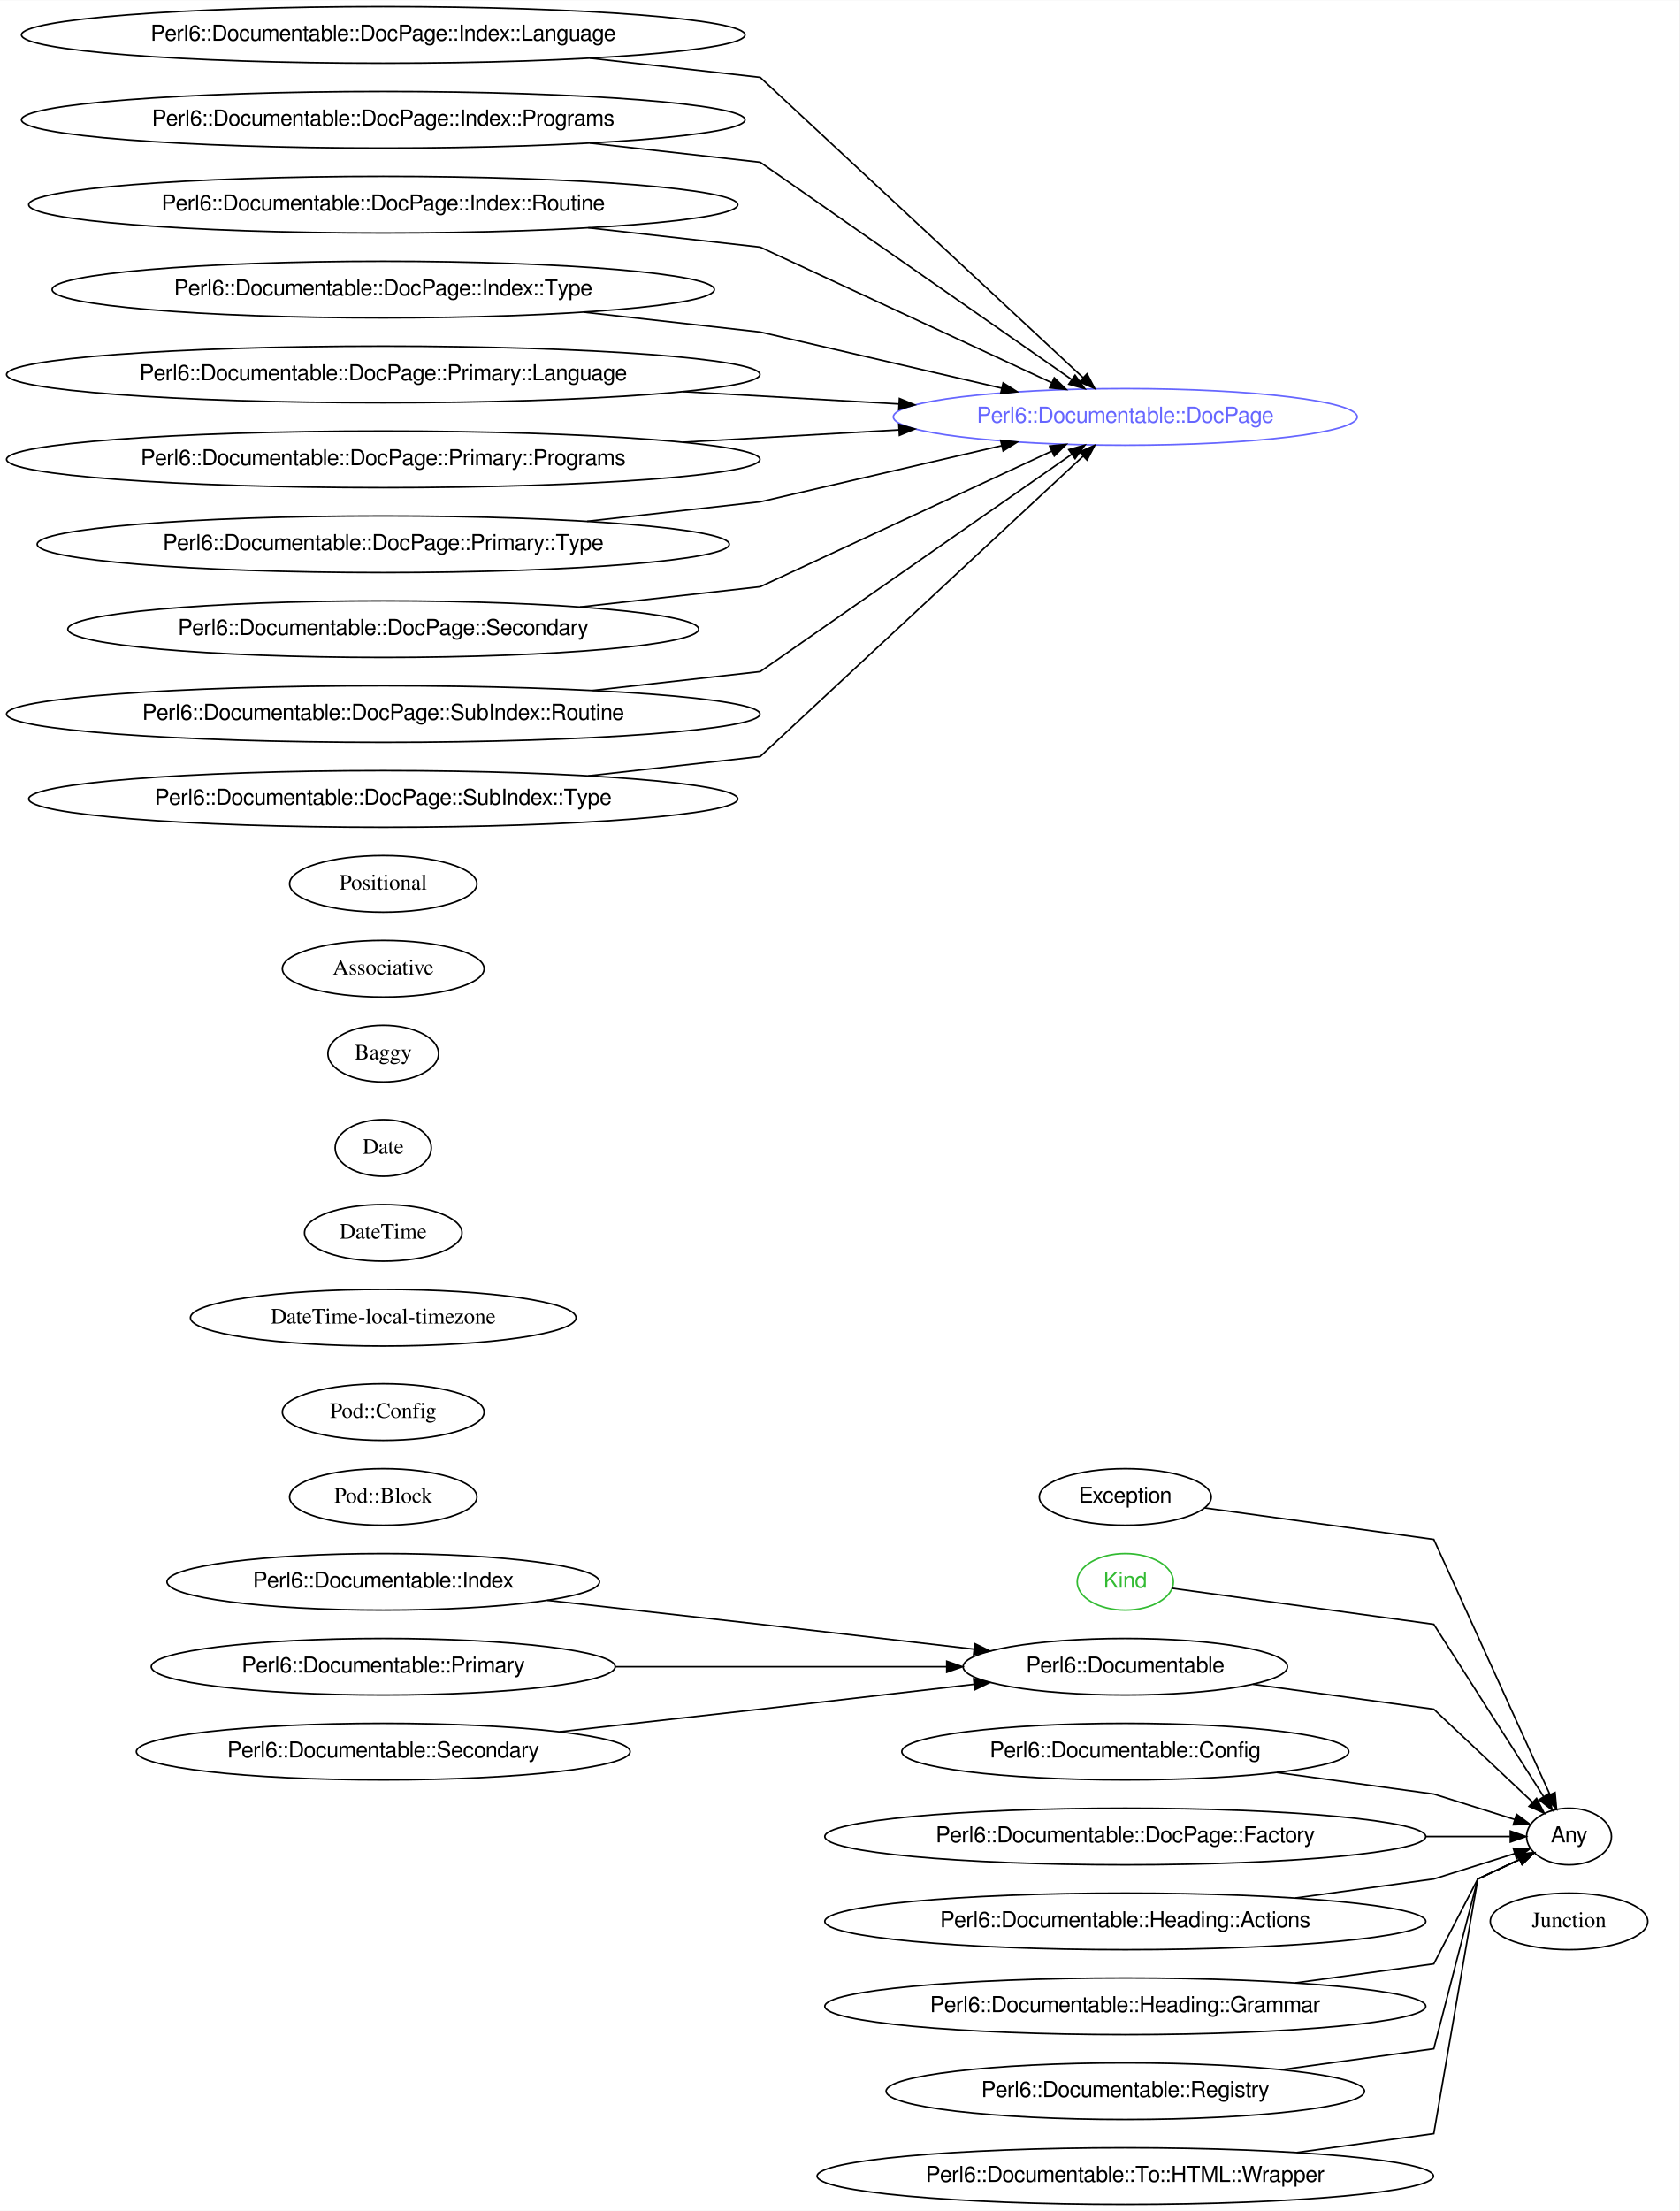
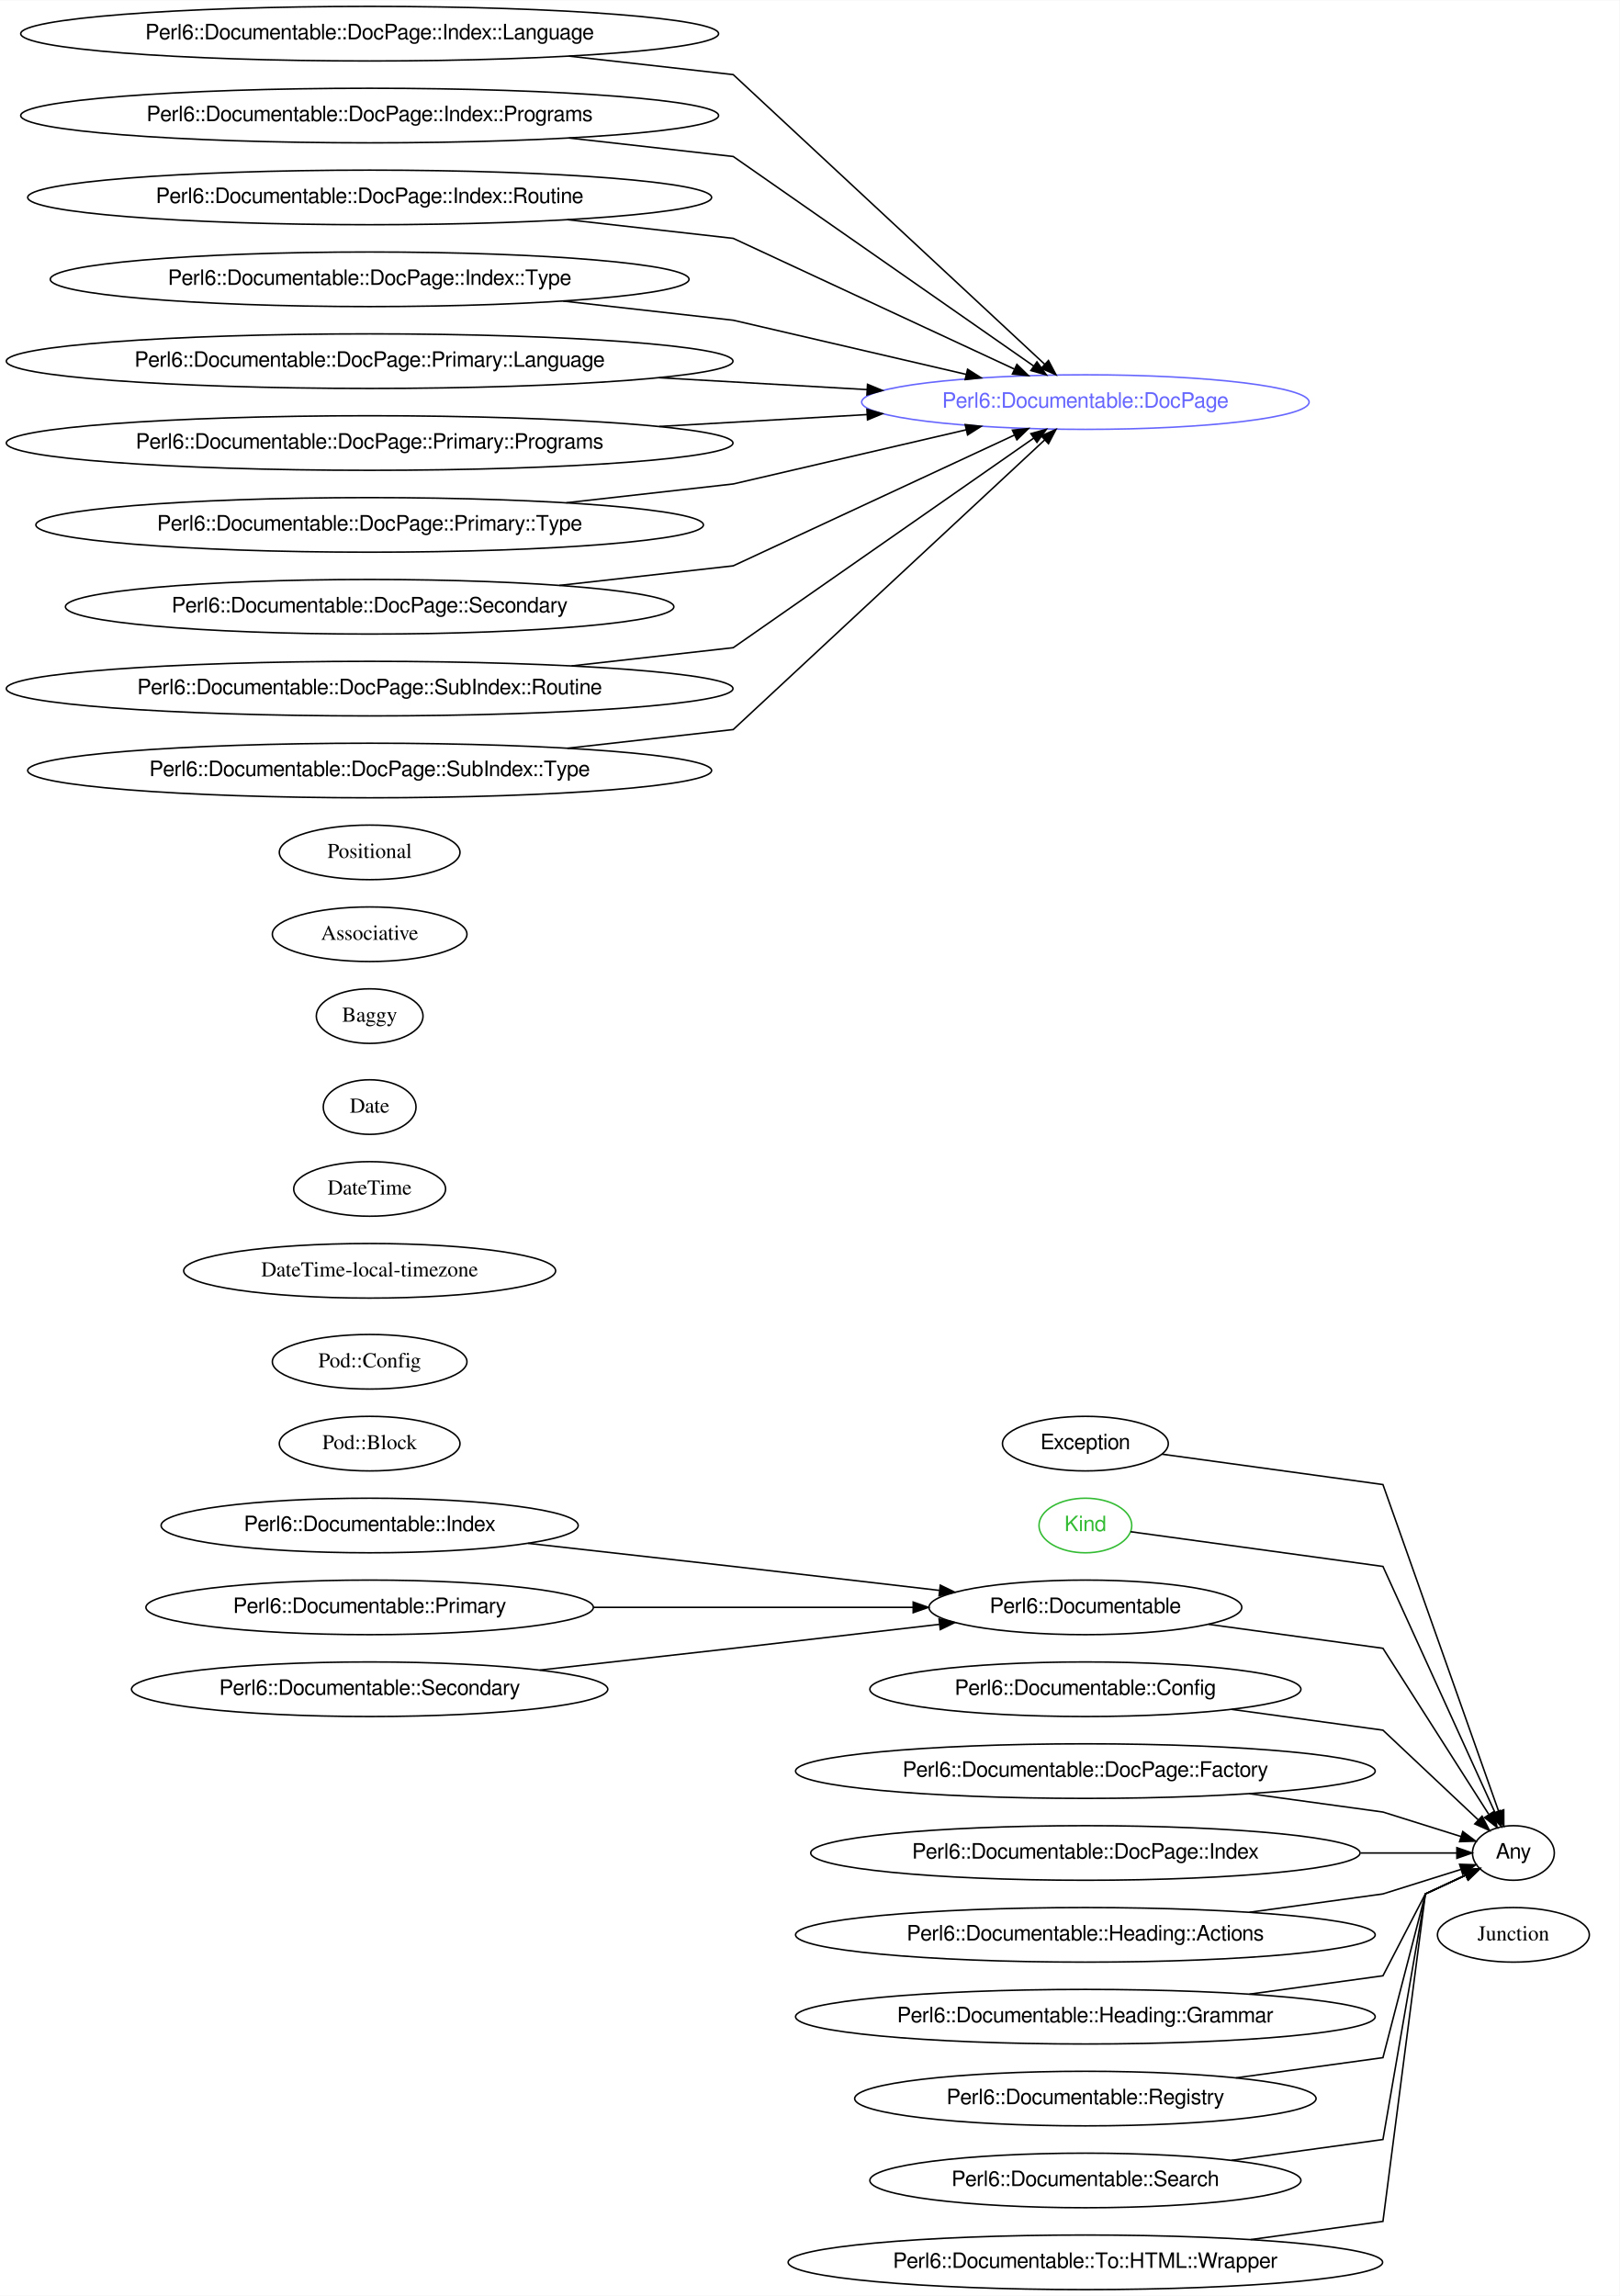
- <svg xmlns="http://www.w3.org/2000/svg" xmlns:xlink="http://www.w3.org/1999/xlink" width="1068pt" height="1406pt" viewBox="0.00 0.00 1068.31 1406.00">
-   <g id="graph0" class="graph" transform="scale(1 1) rotate(0) translate(4 1402)">
-     <polygon fill="#ffffff" stroke="transparent" points="-4,4 -4,-1402 1064.314,-1402 1064.314,4 -4,4" />
+ <svg xmlns="http://www.w3.org/2000/svg" xmlns:xlink="http://www.w3.org/1999/xlink" width="1068pt" height="1514pt" viewBox="0.00 0.00 1068.31 1514.00">
+   <g id="graph0" class="graph" transform="scale(1 1) rotate(0) translate(4 1510)">
+     <polygon fill="#ffffff" stroke="transparent" points="-4,4 -4,-1510 1064.314,-1510 1064.314,4 -4,4" />
    <g id="clust1" class="cluster">
</g>
    <g id="clust2" class="cluster">
</g>
    <g id="clust3" class="cluster">
</g>
    <g id="clust4" class="cluster">
</g>
    <g id="node1" class="node">
      <g id="a_node1">
        <a xlink:href="/type/Any" xlink:title="Any">
-           <ellipse fill="none" stroke="#000000" cx="994.268" cy="-234" rx="27" ry="18" />
-           <text text-anchor="middle" x="994.268" y="-230.3" font-family="FreeSans" font-size="14.00" fill="#000000">Any</text>
+           <ellipse fill="none" stroke="#000000" cx="994.268" cy="-288" rx="27" ry="18" />
+           <text text-anchor="middle" x="994.268" y="-284.3" font-family="FreeSans" font-size="14.00" fill="#000000">Any</text>
        </a>
      </g>
    </g>
    <g id="node2" class="node">
-       <ellipse fill="none" stroke="#000000" cx="994.268" cy="-180" rx="50.091" ry="18" />
-       <text text-anchor="middle" x="994.268" y="-176.3" font-family="Times,serif" font-size="14.00" fill="#000000">Junction</text>
+       <ellipse fill="none" stroke="#000000" cx="994.268" cy="-234" rx="50.091" ry="18" />
+       <text text-anchor="middle" x="994.268" y="-230.3" font-family="Times,serif" font-size="14.00" fill="#000000">Junction</text>
    </g>
    <g id="node3" class="node">
-       <ellipse fill="none" stroke="#000000" cx="239.829" cy="-504" rx="64.189" ry="18" />
-       <text text-anchor="middle" x="239.829" y="-500.3" font-family="Times,serif" font-size="14.00" fill="#000000">Pod::Config</text>
+       <ellipse fill="none" stroke="#000000" cx="239.829" cy="-612" rx="64.189" ry="18" />
+       <text text-anchor="middle" x="239.829" y="-608.3" font-family="Times,serif" font-size="14.00" fill="#000000">Pod::Config</text>
    </g>
    <g id="node4" class="node">
-       <ellipse fill="none" stroke="#000000" cx="239.829" cy="-450" rx="59.59" ry="18" />
-       <text text-anchor="middle" x="239.829" y="-446.3" font-family="Times,serif" font-size="14.00" fill="#000000">Pod::Block</text>
+       <ellipse fill="none" stroke="#000000" cx="239.829" cy="-558" rx="59.59" ry="18" />
+       <text text-anchor="middle" x="239.829" y="-554.3" font-family="Times,serif" font-size="14.00" fill="#000000">Pod::Block</text>
    </g>
    <g id="node5" class="node">
-       <ellipse fill="none" stroke="#000000" cx="239.829" cy="-672" rx="30.595" ry="18" />
-       <text text-anchor="middle" x="239.829" y="-668.3" font-family="Times,serif" font-size="14.00" fill="#000000">Date</text>
+       <ellipse fill="none" stroke="#000000" cx="239.829" cy="-780" rx="30.595" ry="18" />
+       <text text-anchor="middle" x="239.829" y="-776.3" font-family="Times,serif" font-size="14.00" fill="#000000">Date</text>
    </g>
    <g id="node6" class="node">
-       <ellipse fill="none" stroke="#000000" cx="239.829" cy="-618" rx="50.091" ry="18" />
-       <text text-anchor="middle" x="239.829" y="-614.3" font-family="Times,serif" font-size="14.00" fill="#000000">DateTime</text>
+       <ellipse fill="none" stroke="#000000" cx="239.829" cy="-726" rx="50.091" ry="18" />
+       <text text-anchor="middle" x="239.829" y="-722.3" font-family="Times,serif" font-size="14.00" fill="#000000">DateTime</text>
    </g>
    <g id="node7" class="node">
-       <ellipse fill="none" stroke="#000000" cx="239.829" cy="-564" rx="122.678" ry="18" />
-       <text text-anchor="middle" x="239.829" y="-560.3" font-family="Times,serif" font-size="14.00" fill="#000000">DateTime-local-timezone</text>
+       <ellipse fill="none" stroke="#000000" cx="239.829" cy="-672" rx="122.678" ry="18" />
+       <text text-anchor="middle" x="239.829" y="-668.3" font-family="Times,serif" font-size="14.00" fill="#000000">DateTime-local-timezone</text>
    </g>
    <g id="node8" class="node">
-       <ellipse fill="none" stroke="#000000" cx="239.829" cy="-840" rx="59.59" ry="18" />
-       <text text-anchor="middle" x="239.829" y="-836.3" font-family="Times,serif" font-size="14.00" fill="#000000">Positional</text>
+       <ellipse fill="none" stroke="#000000" cx="239.829" cy="-948" rx="59.59" ry="18" />
+       <text text-anchor="middle" x="239.829" y="-944.3" font-family="Times,serif" font-size="14.00" fill="#000000">Positional</text>
    </g>
    <g id="node9" class="node">
-       <ellipse fill="none" stroke="#000000" cx="239.829" cy="-786" rx="64.189" ry="18" />
-       <text text-anchor="middle" x="239.829" y="-782.3" font-family="Times,serif" font-size="14.00" fill="#000000">Associative</text>
+       <ellipse fill="none" stroke="#000000" cx="239.829" cy="-894" rx="64.189" ry="18" />
+       <text text-anchor="middle" x="239.829" y="-890.3" font-family="Times,serif" font-size="14.00" fill="#000000">Associative</text>
    </g>
    <g id="node10" class="node">
-       <ellipse fill="none" stroke="#000000" cx="239.829" cy="-732" rx="35.194" ry="18" />
-       <text text-anchor="middle" x="239.829" y="-728.3" font-family="Times,serif" font-size="14.00" fill="#000000">Baggy</text>
+       <ellipse fill="none" stroke="#000000" cx="239.829" cy="-840" rx="35.194" ry="18" />
+       <text text-anchor="middle" x="239.829" y="-836.3" font-family="Times,serif" font-size="14.00" fill="#000000">Baggy</text>
    </g>
    <g id="node11" class="node">
      <g id="a_node11">
        <a xlink:href="/type/Exception" xlink:title="Exception">
-           <ellipse fill="none" stroke="#000000" cx="711.94" cy="-450" rx="54.691" ry="18" />
-           <text text-anchor="middle" x="711.94" y="-446.3" font-family="FreeSans" font-size="14.00" fill="#000000">Exception</text>
+           <ellipse fill="none" stroke="#000000" cx="711.94" cy="-558" rx="54.691" ry="18" />
+           <text text-anchor="middle" x="711.94" y="-554.3" font-family="FreeSans" font-size="14.00" fill="#000000">Exception</text>
        </a>
      </g>
    </g>
    <g id="edge1" class="edge">
-       <path fill="none" stroke="#000000" d="M762.488,-443.047C820.645,-435.047 908.223,-423 908.223,-423 908.223,-423 958.356,-312.882 982.088,-260.753" />
-       <polygon fill="#000000" stroke="#000000" points="985.369,-261.993 986.327,-251.442 978.999,-259.093 985.369,-261.993" />
+       <path fill="none" stroke="#000000" d="M762.488,-551.047C820.645,-543.047 908.223,-531 908.223,-531 908.223,-531 961.924,-379.342 984.479,-315.647" />
+       <polygon fill="#000000" stroke="#000000" points="987.902,-316.463 987.941,-305.868 981.304,-314.127 987.902,-316.463" />
    </g>
    <g id="node12" class="node">
      <g id="a_node12">
        <a xlink:href="/type/Kind" xlink:title="Kind">
-           <ellipse fill="none" stroke="#33bb33" cx="711.94" cy="-396" rx="30.595" ry="18" />
-           <text text-anchor="middle" x="711.94" y="-392.3" font-family="FreeSans" font-size="14.00" fill="#33bb33">Kind</text>
+           <ellipse fill="none" stroke="#33bb33" cx="711.94" cy="-504" rx="30.595" ry="18" />
+           <text text-anchor="middle" x="711.94" y="-500.3" font-family="FreeSans" font-size="14.00" fill="#33bb33">Kind</text>
        </a>
      </g>
    </g>
    <g id="edge2" class="edge">
-       <path fill="none" stroke="#000000" d="M741.751,-391.899C796.661,-384.346 908.223,-369 908.223,-369 908.223,-369 953.01,-298.732 977.96,-259.587" />
-       <polygon fill="#000000" stroke="#000000" points="981.121,-261.139 983.544,-250.825 975.218,-257.376 981.121,-261.139" />
+       <path fill="none" stroke="#000000" d="M741.751,-499.899C796.661,-492.346 908.223,-477 908.223,-477 908.223,-477 958.356,-366.882 982.088,-314.753" />
+       <polygon fill="#000000" stroke="#000000" points="985.369,-315.993 986.327,-305.442 978.999,-313.093 985.369,-315.993" />
    </g>
    <g id="node13" class="node">
      <g id="a_node13">
        <a xlink:href="/type/Perl6::Documentable" xlink:title="Perl6::Documentable">
-           <ellipse fill="none" stroke="#000000" cx="711.94" cy="-342" rx="103.182" ry="18" />
-           <text text-anchor="middle" x="711.94" y="-338.3" font-family="FreeSans" font-size="14.00" fill="#000000">Perl6::Documentable</text>
+           <ellipse fill="none" stroke="#000000" cx="711.94" cy="-450" rx="103.182" ry="18" />
+           <text text-anchor="middle" x="711.94" y="-446.3" font-family="FreeSans" font-size="14.00" fill="#000000">Perl6::Documentable</text>
        </a>
      </g>
    </g>
    <g id="edge3" class="edge">
-       <path fill="none" stroke="#000000" d="M793.192,-330.823C847.191,-323.395 908.223,-315 908.223,-315 908.223,-315 945.528,-279.882 971.011,-255.893" />
-       <polygon fill="#000000" stroke="#000000" points="973.604,-258.26 978.486,-248.857 968.806,-253.163 973.604,-258.26" />
+       <path fill="none" stroke="#000000" d="M793.192,-438.823C847.191,-431.395 908.223,-423 908.223,-423 908.223,-423 953.01,-352.732 977.96,-313.587" />
+       <polygon fill="#000000" stroke="#000000" points="981.121,-315.139 983.544,-304.825 975.218,-311.376 981.121,-315.139" />
    </g>
    <g id="node14" class="node">
      <g id="a_node14">
        <a xlink:href="/type/Perl6::Documentable::Config" xlink:title="Perl6::Documentable::Config">
-           <ellipse fill="none" stroke="#000000" cx="711.94" cy="-288" rx="142.175" ry="18" />
-           <text text-anchor="middle" x="711.94" y="-284.3" font-family="FreeSans" font-size="14.00" fill="#000000">Perl6::Documentable::Config</text>
+           <ellipse fill="none" stroke="#000000" cx="711.94" cy="-396" rx="142.175" ry="18" />
+           <text text-anchor="middle" x="711.94" y="-392.3" font-family="FreeSans" font-size="14.00" fill="#000000">Perl6::Documentable::Config</text>
        </a>
      </g>
    </g>
    <g id="edge4" class="edge">
-       <path fill="none" stroke="#000000" d="M808.356,-274.737C857.995,-267.909 908.223,-261 908.223,-261 908.223,-261 935.835,-252.336 959.776,-244.823" />
-       <polygon fill="#000000" stroke="#000000" points="960.887,-248.143 969.38,-241.81 958.791,-241.464 960.887,-248.143" />
+       <path fill="none" stroke="#000000" d="M808.356,-382.737C857.995,-375.909 908.223,-369 908.223,-369 908.223,-369 945.528,-333.882 971.011,-309.893" />
+       <polygon fill="#000000" stroke="#000000" points="973.604,-312.26 978.486,-302.857 968.806,-307.163 973.604,-312.26" />
    </g>
    <g id="node15" class="node">
      <g id="a_node15">
        <a xlink:href="/type/Perl6::Documentable::DocPage" xlink:title="Perl6::Documentable::DocPage">
-           <ellipse fill="none" stroke="#6666ff" cx="711.94" cy="-1137" rx="147.574" ry="18" />
-           <text text-anchor="middle" x="711.94" y="-1133.3" font-family="FreeSans" font-size="14.00" fill="#6666ff">Perl6::Documentable::DocPage</text>
+           <ellipse fill="none" stroke="#6666ff" cx="711.94" cy="-1245" rx="147.574" ry="18" />
+           <text text-anchor="middle" x="711.94" y="-1241.3" font-family="FreeSans" font-size="14.00" fill="#6666ff">Perl6::Documentable::DocPage</text>
        </a>
      </g>
    </g>
    <g id="node16" class="node">
      <g id="a_node16">
        <a xlink:href="/type/Perl6::Documentable::DocPage::Factory" xlink:title="Perl6::Documentable::DocPage::Factory">
-           <ellipse fill="none" stroke="#000000" cx="711.94" cy="-234" rx="191.166" ry="18" />
-           <text text-anchor="middle" x="711.94" y="-230.3" font-family="FreeSans" font-size="14.00" fill="#000000">Perl6::Documentable::DocPage::Factory</text>
+           <ellipse fill="none" stroke="#000000" cx="711.94" cy="-342" rx="191.166" ry="18" />
+           <text text-anchor="middle" x="711.94" y="-338.3" font-family="FreeSans" font-size="14.00" fill="#000000">Perl6::Documentable::DocPage::Factory</text>
        </a>
      </g>
    </g>
    <g id="edge5" class="edge">
-       <path fill="none" stroke="#000000" d="M903.384,-234C923.325,-234 941.727,-234 956.681,-234" />
-       <polygon fill="#000000" stroke="#000000" points="956.933,-237.5 966.933,-234 956.933,-230.5 956.933,-237.5" />
+       <path fill="none" stroke="#000000" d="M820.129,-327.118C865.631,-320.859 908.223,-315 908.223,-315 908.223,-315 935.835,-306.336 959.776,-298.823" />
+       <polygon fill="#000000" stroke="#000000" points="960.887,-302.143 969.38,-295.81 958.791,-295.464 960.887,-302.143" />
    </g>
    <g id="node17" class="node">
      <g id="a_node17">
-         <a xlink:href="/type/Perl6::Documentable::DocPage::Index::Language" xlink:title="Perl6::Documentable::DocPage::Index::Language">
-           <ellipse fill="none" stroke="#000000" cx="239.829" cy="-1380" rx="230.159" ry="18" />
-           <text text-anchor="middle" x="239.829" y="-1376.3" font-family="FreeSans" font-size="14.00" fill="#000000">Perl6::Documentable::DocPage::Index::Language</text>
+         <a xlink:href="/type/Perl6::Documentable::DocPage::Index" xlink:title="Perl6::Documentable::DocPage::Index">
+           <ellipse fill="none" stroke="#000000" cx="711.94" cy="-288" rx="181.168" ry="18" />
+           <text text-anchor="middle" x="711.94" y="-284.3" font-family="FreeSans" font-size="14.00" fill="#000000">Perl6::Documentable::DocPage::Index</text>
        </a>
      </g>
    </g>
    <g id="edge6" class="edge">
-       <path fill="none" stroke="#000000" d="M371.32,-1365.197C427.18,-1358.908 479.657,-1353 479.657,-1353 479.657,-1353 624.09,-1218.692 685.173,-1161.891" />
-       <polygon fill="#000000" stroke="#000000" points="687.596,-1164.417 692.535,-1155.044 682.829,-1159.291 687.596,-1164.417" />
+       <path fill="none" stroke="#000000" d="M893.537,-288C917.294,-288 939.382,-288 956.784,-288" />
+       <polygon fill="#000000" stroke="#000000" points="956.987,-291.5 966.987,-288 956.987,-284.5 956.987,-291.5" />
    </g>
    <g id="node18" class="node">
      <g id="a_node18">
-         <a xlink:href="/type/Perl6::Documentable::DocPage::Index::Programs" xlink:title="Perl6::Documentable::DocPage::Index::Programs">
-           <ellipse fill="none" stroke="#000000" cx="239.829" cy="-1326" rx="230.159" ry="18" />
-           <text text-anchor="middle" x="239.829" y="-1322.3" font-family="FreeSans" font-size="14.00" fill="#000000">Perl6::Documentable::DocPage::Index::Programs</text>
+         <a xlink:href="/type/Perl6::Documentable::DocPage::Index::Language" xlink:title="Perl6::Documentable::DocPage::Index::Language">
+           <ellipse fill="none" stroke="#000000" cx="239.829" cy="-1488" rx="230.159" ry="18" />
+           <text text-anchor="middle" x="239.829" y="-1484.3" font-family="FreeSans" font-size="14.00" fill="#000000">Perl6::Documentable::DocPage::Index::Language</text>
        </a>
      </g>
    </g>
    <g id="edge7" class="edge">
-       <path fill="none" stroke="#000000" d="M371.32,-1311.197C427.18,-1304.908 479.657,-1299 479.657,-1299 479.657,-1299 613.434,-1205.7 677.943,-1160.711" />
-       <polygon fill="#000000" stroke="#000000" points="679.994,-1163.547 686.194,-1154.956 675.99,-1157.805 679.994,-1163.547" />
+       <path fill="none" stroke="#000000" d="M371.32,-1473.197C427.18,-1466.908 479.657,-1461 479.657,-1461 479.657,-1461 624.09,-1326.692 685.173,-1269.891" />
+       <polygon fill="#000000" stroke="#000000" points="687.596,-1272.417 692.535,-1263.044 682.829,-1267.291 687.596,-1272.417" />
    </g>
    <g id="node19" class="node">
      <g id="a_node19">
-         <a xlink:href="/type/Perl6::Documentable::DocPage::Index::Routine" xlink:title="Perl6::Documentable::DocPage::Index::Routine">
-           <ellipse fill="none" stroke="#000000" cx="239.829" cy="-1272" rx="225.56" ry="18" />
-           <text text-anchor="middle" x="239.829" y="-1268.3" font-family="FreeSans" font-size="14.00" fill="#000000">Perl6::Documentable::DocPage::Index::Routine</text>
+         <a xlink:href="/type/Perl6::Documentable::DocPage::Index::Programs" xlink:title="Perl6::Documentable::DocPage::Index::Programs">
+           <ellipse fill="none" stroke="#000000" cx="239.829" cy="-1434" rx="230.159" ry="18" />
+           <text text-anchor="middle" x="239.829" y="-1430.3" font-family="FreeSans" font-size="14.00" fill="#000000">Perl6::Documentable::DocPage::Index::Programs</text>
        </a>
      </g>
    </g>
    <g id="edge8" class="edge">
-       <path fill="none" stroke="#000000" d="M370.27,-1257.315C426.521,-1250.982 479.657,-1245 479.657,-1245 479.657,-1245 597.294,-1190.305 665.137,-1158.761" />
-       <polygon fill="#000000" stroke="#000000" points="666.769,-1161.862 674.362,-1154.472 663.818,-1155.514 666.769,-1161.862" />
+       <path fill="none" stroke="#000000" d="M371.32,-1419.197C427.18,-1412.908 479.657,-1407 479.657,-1407 479.657,-1407 613.434,-1313.7 677.943,-1268.711" />
+       <polygon fill="#000000" stroke="#000000" points="679.994,-1271.547 686.194,-1262.956 675.99,-1265.805 679.994,-1271.547" />
    </g>
    <g id="node20" class="node">
      <g id="a_node20">
-         <a xlink:href="/type/Perl6::Documentable::DocPage::Index::Type" xlink:title="Perl6::Documentable::DocPage::Index::Type">
-           <ellipse fill="none" stroke="#000000" cx="239.829" cy="-1218" rx="210.663" ry="18" />
-           <text text-anchor="middle" x="239.829" y="-1214.3" font-family="FreeSans" font-size="14.00" fill="#000000">Perl6::Documentable::DocPage::Index::Type</text>
+         <a xlink:href="/type/Perl6::Documentable::DocPage::Index::Routine" xlink:title="Perl6::Documentable::DocPage::Index::Routine">
+           <ellipse fill="none" stroke="#000000" cx="239.829" cy="-1380" rx="225.56" ry="18" />
+           <text text-anchor="middle" x="239.829" y="-1376.3" font-family="FreeSans" font-size="14.00" fill="#000000">Perl6::Documentable::DocPage::Index::Routine</text>
        </a>
      </g>
    </g>
    <g id="edge9" class="edge">
-       <path fill="none" stroke="#000000" d="M367.467,-1203.63C424.742,-1197.182 479.657,-1191 479.657,-1191 479.657,-1191 565.995,-1170.929 633.396,-1155.26" />
-       <polygon fill="#000000" stroke="#000000" points="634.243,-1158.656 643.19,-1152.983 632.658,-1151.838 634.243,-1158.656" />
+       <path fill="none" stroke="#000000" d="M370.27,-1365.315C426.521,-1358.982 479.657,-1353 479.657,-1353 479.657,-1353 597.294,-1298.305 665.137,-1266.761" />
+       <polygon fill="#000000" stroke="#000000" points="666.769,-1269.862 674.362,-1262.472 663.818,-1263.514 666.769,-1269.862" />
    </g>
    <g id="node21" class="node">
      <g id="a_node21">
-         <a xlink:href="/type/Perl6::Documentable::DocPage::Primary::Language" xlink:title="Perl6::Documentable::DocPage::Primary::Language">
-           <ellipse fill="none" stroke="#000000" cx="239.829" cy="-1164" rx="239.658" ry="18" />
-           <text text-anchor="middle" x="239.829" y="-1160.3" font-family="FreeSans" font-size="14.00" fill="#000000">Perl6::Documentable::DocPage::Primary::Language</text>
+         <a xlink:href="/type/Perl6::Documentable::DocPage::Index::Type" xlink:title="Perl6::Documentable::DocPage::Index::Type">
+           <ellipse fill="none" stroke="#000000" cx="239.829" cy="-1326" rx="210.663" ry="18" />
+           <text text-anchor="middle" x="239.829" y="-1322.3" font-family="FreeSans" font-size="14.00" fill="#000000">Perl6::Documentable::DocPage::Index::Type</text>
        </a>
      </g>
    </g>
    <g id="edge10" class="edge">
-       <path fill="none" stroke="#000000" d="M430.834,-1153.076C476.628,-1150.457 524.771,-1147.704 568.021,-1145.231" />
-       <polygon fill="#000000" stroke="#000000" points="568.251,-1148.723 578.035,-1144.658 567.851,-1141.735 568.251,-1148.723" />
+       <path fill="none" stroke="#000000" d="M367.467,-1311.63C424.742,-1305.182 479.657,-1299 479.657,-1299 479.657,-1299 565.995,-1278.929 633.396,-1263.26" />
+       <polygon fill="#000000" stroke="#000000" points="634.243,-1266.656 643.19,-1260.983 632.658,-1259.838 634.243,-1266.656" />
    </g>
    <g id="node22" class="node">
      <g id="a_node22">
-         <a xlink:href="/type/Perl6::Documentable::DocPage::Primary::Programs" xlink:title="Perl6::Documentable::DocPage::Primary::Programs">
-           <ellipse fill="none" stroke="#000000" cx="239.829" cy="-1110" rx="239.658" ry="18" />
-           <text text-anchor="middle" x="239.829" y="-1106.3" font-family="FreeSans" font-size="14.00" fill="#000000">Perl6::Documentable::DocPage::Primary::Programs</text>
+         <a xlink:href="/type/Perl6::Documentable::DocPage::Primary::Language" xlink:title="Perl6::Documentable::DocPage::Primary::Language">
+           <ellipse fill="none" stroke="#000000" cx="239.829" cy="-1272" rx="239.658" ry="18" />
+           <text text-anchor="middle" x="239.829" y="-1268.3" font-family="FreeSans" font-size="14.00" fill="#000000">Perl6::Documentable::DocPage::Primary::Language</text>
        </a>
      </g>
    </g>
    <g id="edge11" class="edge">
-       <path fill="none" stroke="#000000" d="M430.834,-1120.924C476.628,-1123.543 524.771,-1126.296 568.021,-1128.769" />
-       <polygon fill="#000000" stroke="#000000" points="567.851,-1132.265 578.035,-1129.342 568.251,-1125.277 567.851,-1132.265" />
+       <path fill="none" stroke="#000000" d="M430.834,-1261.076C476.628,-1258.457 524.771,-1255.704 568.021,-1253.231" />
+       <polygon fill="#000000" stroke="#000000" points="568.251,-1256.723 578.035,-1252.658 567.851,-1249.735 568.251,-1256.723" />
    </g>
    <g id="node23" class="node">
      <g id="a_node23">
-         <a xlink:href="/type/Perl6::Documentable::DocPage::Primary::Type" xlink:title="Perl6::Documentable::DocPage::Primary::Type">
-           <ellipse fill="none" stroke="#000000" cx="239.829" cy="-1056" rx="220.161" ry="18" />
-           <text text-anchor="middle" x="239.829" y="-1052.3" font-family="FreeSans" font-size="14.00" fill="#000000">Perl6::Documentable::DocPage::Primary::Type</text>
+         <a xlink:href="/type/Perl6::Documentable::DocPage::Primary::Programs" xlink:title="Perl6::Documentable::DocPage::Primary::Programs">
+           <ellipse fill="none" stroke="#000000" cx="239.829" cy="-1218" rx="239.658" ry="18" />
+           <text text-anchor="middle" x="239.829" y="-1214.3" font-family="FreeSans" font-size="14.00" fill="#000000">Perl6::Documentable::DocPage::Primary::Programs</text>
        </a>
      </g>
    </g>
    <g id="edge12" class="edge">
-       <path fill="none" stroke="#000000" d="M369.57,-1070.606C426.079,-1076.968 479.657,-1083 479.657,-1083 479.657,-1083 565.995,-1103.071 633.396,-1118.74" />
-       <polygon fill="#000000" stroke="#000000" points="632.658,-1122.162 643.19,-1121.017 634.243,-1115.344 632.658,-1122.162" />
+       <path fill="none" stroke="#000000" d="M430.834,-1228.924C476.628,-1231.543 524.771,-1234.296 568.021,-1236.769" />
+       <polygon fill="#000000" stroke="#000000" points="567.851,-1240.265 578.035,-1237.342 568.251,-1233.277 567.851,-1240.265" />
    </g>
    <g id="node24" class="node">
      <g id="a_node24">
-         <a xlink:href="/type/Perl6::Documentable::DocPage::Secondary" xlink:title="Perl6::Documentable::DocPage::Secondary">
-           <ellipse fill="none" stroke="#000000" cx="239.829" cy="-1002" rx="200.665" ry="18" />
-           <text text-anchor="middle" x="239.829" y="-998.3" font-family="FreeSans" font-size="14.00" fill="#000000">Perl6::Documentable::DocPage::Secondary</text>
+         <a xlink:href="/type/Perl6::Documentable::DocPage::Primary::Type" xlink:title="Perl6::Documentable::DocPage::Primary::Type">
+           <ellipse fill="none" stroke="#000000" cx="239.829" cy="-1164" rx="220.161" ry="18" />
+           <text text-anchor="middle" x="239.829" y="-1160.3" font-family="FreeSans" font-size="14.00" fill="#000000">Perl6::Documentable::DocPage::Primary::Type</text>
        </a>
      </g>
    </g>
    <g id="edge13" class="edge">
-       <path fill="none" stroke="#000000" d="M365.011,-1016.093C423.162,-1022.64 479.657,-1029 479.657,-1029 479.657,-1029 597.294,-1083.695 665.137,-1115.239" />
-       <polygon fill="#000000" stroke="#000000" points="663.818,-1118.486 674.362,-1119.528 666.769,-1112.138 663.818,-1118.486" />
+       <path fill="none" stroke="#000000" d="M369.57,-1178.606C426.079,-1184.968 479.657,-1191 479.657,-1191 479.657,-1191 565.995,-1211.071 633.396,-1226.74" />
+       <polygon fill="#000000" stroke="#000000" points="632.658,-1230.162 643.19,-1229.017 634.243,-1223.344 632.658,-1230.162" />
    </g>
    <g id="node25" class="node">
      <g id="a_node25">
-         <a xlink:href="/type/Perl6::Documentable::DocPage::SubIndex::Routine" xlink:title="Perl6::Documentable::DocPage::SubIndex::Routine">
-           <ellipse fill="none" stroke="#000000" cx="239.829" cy="-948" rx="239.658" ry="18" />
-           <text text-anchor="middle" x="239.829" y="-944.3" font-family="FreeSans" font-size="14.00" fill="#000000">Perl6::Documentable::DocPage::SubIndex::Routine</text>
+         <a xlink:href="/type/Perl6::Documentable::DocPage::Secondary" xlink:title="Perl6::Documentable::DocPage::Secondary">
+           <ellipse fill="none" stroke="#000000" cx="239.829" cy="-1110" rx="200.665" ry="18" />
+           <text text-anchor="middle" x="239.829" y="-1106.3" font-family="FreeSans" font-size="14.00" fill="#000000">Perl6::Documentable::DocPage::Secondary</text>
        </a>
      </g>
    </g>
    <g id="edge14" class="edge">
-       <path fill="none" stroke="#000000" d="M373.068,-963C428.27,-969.215 479.657,-975 479.657,-975 479.657,-975 613.434,-1068.3 677.943,-1113.289" />
-       <polygon fill="#000000" stroke="#000000" points="675.99,-1116.195 686.194,-1119.044 679.994,-1110.453 675.99,-1116.195" />
+       <path fill="none" stroke="#000000" d="M365.011,-1124.093C423.162,-1130.64 479.657,-1137 479.657,-1137 479.657,-1137 597.294,-1191.695 665.137,-1223.239" />
+       <polygon fill="#000000" stroke="#000000" points="663.818,-1226.486 674.362,-1227.528 666.769,-1220.138 663.818,-1226.486" />
    </g>
    <g id="node26" class="node">
      <g id="a_node26">
-         <a xlink:href="/type/Perl6::Documentable::DocPage::SubIndex::Type" xlink:title="Perl6::Documentable::DocPage::SubIndex::Type">
-           <ellipse fill="none" stroke="#000000" cx="239.829" cy="-894" rx="225.56" ry="18" />
-           <text text-anchor="middle" x="239.829" y="-890.3" font-family="FreeSans" font-size="14.00" fill="#000000">Perl6::Documentable::DocPage::SubIndex::Type</text>
+         <a xlink:href="/type/Perl6::Documentable::DocPage::SubIndex::Routine" xlink:title="Perl6::Documentable::DocPage::SubIndex::Routine">
+           <ellipse fill="none" stroke="#000000" cx="239.829" cy="-1056" rx="239.658" ry="18" />
+           <text text-anchor="middle" x="239.829" y="-1052.3" font-family="FreeSans" font-size="14.00" fill="#000000">Perl6::Documentable::DocPage::SubIndex::Routine</text>
        </a>
      </g>
    </g>
    <g id="edge15" class="edge">
-       <path fill="none" stroke="#000000" d="M370.27,-908.685C426.521,-915.018 479.657,-921 479.657,-921 479.657,-921 624.09,-1055.308 685.173,-1112.109" />
-       <polygon fill="#000000" stroke="#000000" points="682.829,-1114.709 692.535,-1118.956 687.596,-1109.583 682.829,-1114.709" />
+       <path fill="none" stroke="#000000" d="M373.068,-1071C428.27,-1077.215 479.657,-1083 479.657,-1083 479.657,-1083 613.434,-1176.3 677.943,-1221.289" />
+       <polygon fill="#000000" stroke="#000000" points="675.99,-1224.195 686.194,-1227.044 679.994,-1218.453 675.99,-1224.195" />
    </g>
    <g id="node27" class="node">
      <g id="a_node27">
-         <a xlink:href="/type/Perl6::Documentable::Heading::Actions" xlink:title="Perl6::Documentable::Heading::Actions">
-           <ellipse fill="none" stroke="#000000" cx="711.94" cy="-180" rx="191.166" ry="18" />
-           <text text-anchor="middle" x="711.94" y="-176.3" font-family="FreeSans" font-size="14.00" fill="#000000">Perl6::Documentable::Heading::Actions</text>
+         <a xlink:href="/type/Perl6::Documentable::DocPage::SubIndex::Type" xlink:title="Perl6::Documentable::DocPage::SubIndex::Type">
+           <ellipse fill="none" stroke="#000000" cx="239.829" cy="-1002" rx="225.56" ry="18" />
+           <text text-anchor="middle" x="239.829" y="-998.3" font-family="FreeSans" font-size="14.00" fill="#000000">Perl6::Documentable::DocPage::SubIndex::Type</text>
        </a>
      </g>
    </g>
    <g id="edge16" class="edge">
-       <path fill="none" stroke="#000000" d="M820.129,-194.882C865.631,-201.141 908.223,-207 908.223,-207 908.223,-207 935.835,-215.664 959.776,-223.177" />
-       <polygon fill="#000000" stroke="#000000" points="958.791,-226.536 969.38,-226.19 960.887,-219.857 958.791,-226.536" />
+       <path fill="none" stroke="#000000" d="M370.27,-1016.685C426.521,-1023.018 479.657,-1029 479.657,-1029 479.657,-1029 624.09,-1163.308 685.173,-1220.109" />
+       <polygon fill="#000000" stroke="#000000" points="682.829,-1222.709 692.535,-1226.956 687.596,-1217.583 682.829,-1222.709" />
    </g>
    <g id="node28" class="node">
      <g id="a_node28">
-         <a xlink:href="/type/Perl6::Documentable::Heading::Grammar" xlink:title="Perl6::Documentable::Heading::Grammar">
-           <ellipse fill="none" stroke="#000000" cx="711.94" cy="-126" rx="191.166" ry="18" />
-           <text text-anchor="middle" x="711.94" y="-122.3" font-family="FreeSans" font-size="14.00" fill="#000000">Perl6::Documentable::Heading::Grammar</text>
+         <a xlink:href="/type/Perl6::Documentable::Heading::Actions" xlink:title="Perl6::Documentable::Heading::Actions">
+           <ellipse fill="none" stroke="#000000" cx="711.94" cy="-234" rx="191.166" ry="18" />
+           <text text-anchor="middle" x="711.94" y="-230.3" font-family="FreeSans" font-size="14.00" fill="#000000">Perl6::Documentable::Heading::Actions</text>
        </a>
      </g>
    </g>
    <g id="edge17" class="edge">
-       <path fill="none" stroke="#000000" d="M820.129,-140.882C865.631,-147.141 908.223,-153 908.223,-153 908.223,-153 936.223,-207 936.223,-207 936.223,-207 949.03,-212.957 962.613,-219.275" />
-       <polygon fill="#000000" stroke="#000000" points="961.449,-222.594 971.992,-223.638 964.401,-216.247 961.449,-222.594" />
+       <path fill="none" stroke="#000000" d="M820.129,-248.882C865.631,-255.141 908.223,-261 908.223,-261 908.223,-261 935.835,-269.664 959.776,-277.177" />
+       <polygon fill="#000000" stroke="#000000" points="958.791,-280.536 969.38,-280.19 960.887,-273.857 958.791,-280.536" />
    </g>
    <g id="node29" class="node">
      <g id="a_node29">
-         <a xlink:href="/type/Perl6::Documentable::Index" xlink:title="Perl6::Documentable::Index">
-           <ellipse fill="none" stroke="#000000" cx="239.829" cy="-396" rx="137.576" ry="18" />
-           <text text-anchor="middle" x="239.829" y="-392.3" font-family="FreeSans" font-size="14.00" fill="#000000">Perl6::Documentable::Index</text>
+         <a xlink:href="/type/Perl6::Documentable::Heading::Grammar" xlink:title="Perl6::Documentable::Heading::Grammar">
+           <ellipse fill="none" stroke="#000000" cx="711.94" cy="-180" rx="191.166" ry="18" />
+           <text text-anchor="middle" x="711.94" y="-176.3" font-family="FreeSans" font-size="14.00" fill="#000000">Perl6::Documentable::Heading::Grammar</text>
        </a>
      </g>
    </g>
    <g id="edge18" class="edge">
-       <path fill="none" stroke="#000000" d="M344.323,-384.236C408.952,-376.96 479.657,-369 479.657,-369 479.657,-369 551.751,-360.62 615.611,-353.197" />
-       <polygon fill="#000000" stroke="#000000" points="616.248,-356.647 625.777,-352.015 615.439,-349.693 616.248,-356.647" />
+       <path fill="none" stroke="#000000" d="M820.129,-194.882C865.631,-201.141 908.223,-207 908.223,-207 908.223,-207 936.223,-261 936.223,-261 936.223,-261 949.03,-266.957 962.613,-273.275" />
+       <polygon fill="#000000" stroke="#000000" points="961.449,-276.594 971.992,-277.638 964.401,-270.247 961.449,-276.594" />
    </g>
    <g id="node30" class="node">
      <g id="a_node30">
-         <a xlink:href="/type/Perl6::Documentable::Primary" xlink:title="Perl6::Documentable::Primary">
-           <ellipse fill="none" stroke="#000000" cx="239.829" cy="-342" rx="147.574" ry="18" />
-           <text text-anchor="middle" x="239.829" y="-338.3" font-family="FreeSans" font-size="14.00" fill="#000000">Perl6::Documentable::Primary</text>
+         <a xlink:href="/type/Perl6::Documentable::Index" xlink:title="Perl6::Documentable::Index">
+           <ellipse fill="none" stroke="#000000" cx="239.829" cy="-504" rx="137.576" ry="18" />
+           <text text-anchor="middle" x="239.829" y="-500.3" font-family="FreeSans" font-size="14.00" fill="#000000">Perl6::Documentable::Index</text>
        </a>
      </g>
    </g>
    <g id="edge19" class="edge">
-       <path fill="none" stroke="#000000" d="M387.589,-342C455.628,-342 535.101,-342 598.351,-342" />
-       <polygon fill="#000000" stroke="#000000" points="598.359,-345.5 608.359,-342 598.359,-338.5 598.359,-345.5" />
+       <path fill="none" stroke="#000000" d="M344.323,-492.236C408.952,-484.96 479.657,-477 479.657,-477 479.657,-477 551.751,-468.62 615.611,-461.197" />
+       <polygon fill="#000000" stroke="#000000" points="616.248,-464.647 625.777,-460.015 615.439,-457.693 616.248,-464.647" />
    </g>
    <g id="node31" class="node">
      <g id="a_node31">
-         <a xlink:href="/type/Perl6::Documentable::Registry" xlink:title="Perl6::Documentable::Registry">
-           <ellipse fill="none" stroke="#000000" cx="711.94" cy="-72" rx="152.173" ry="18" />
-           <text text-anchor="middle" x="711.94" y="-68.3" font-family="FreeSans" font-size="14.00" fill="#000000">Perl6::Documentable::Registry</text>
+         <a xlink:href="/type/Perl6::Documentable::Primary" xlink:title="Perl6::Documentable::Primary">
+           <ellipse fill="none" stroke="#000000" cx="239.829" cy="-450" rx="147.574" ry="18" />
+           <text text-anchor="middle" x="239.829" y="-446.3" font-family="FreeSans" font-size="14.00" fill="#000000">Perl6::Documentable::Primary</text>
        </a>
      </g>
    </g>
    <g id="edge20" class="edge">
-       <path fill="none" stroke="#000000" d="M811.231,-85.658C859.916,-92.355 908.223,-99 908.223,-99 908.223,-99 936.223,-207 936.223,-207 936.223,-207 949.03,-212.957 962.613,-219.275" />
-       <polygon fill="#000000" stroke="#000000" points="961.449,-222.594 971.992,-223.638 964.401,-216.247 961.449,-222.594" />
+       <path fill="none" stroke="#000000" d="M387.589,-450C455.628,-450 535.101,-450 598.351,-450" />
+       <polygon fill="#000000" stroke="#000000" points="598.359,-453.5 608.359,-450 598.359,-446.5 598.359,-453.5" />
    </g>
    <g id="node32" class="node">
      <g id="a_node32">
-         <a xlink:href="/type/Perl6::Documentable::Secondary" xlink:title="Perl6::Documentable::Secondary">
-           <ellipse fill="none" stroke="#000000" cx="239.829" cy="-288" rx="157.072" ry="18" />
-           <text text-anchor="middle" x="239.829" y="-284.3" font-family="FreeSans" font-size="14.00" fill="#000000">Perl6::Documentable::Secondary</text>
+         <a xlink:href="/type/Perl6::Documentable::Registry" xlink:title="Perl6::Documentable::Registry">
+           <ellipse fill="none" stroke="#000000" cx="711.94" cy="-126" rx="152.173" ry="18" />
+           <text text-anchor="middle" x="711.94" y="-122.3" font-family="FreeSans" font-size="14.00" fill="#000000">Perl6::Documentable::Registry</text>
        </a>
      </g>
    </g>
    <g id="edge21" class="edge">
-       <path fill="none" stroke="#000000" d="M352.019,-300.63C414.437,-307.658 479.657,-315 479.657,-315 479.657,-315 551.751,-323.38 615.611,-330.803" />
-       <polygon fill="#000000" stroke="#000000" points="615.439,-334.307 625.777,-331.985 616.248,-327.353 615.439,-334.307" />
+       <path fill="none" stroke="#000000" d="M811.231,-139.658C859.916,-146.355 908.223,-153 908.223,-153 908.223,-153 936.223,-261 936.223,-261 936.223,-261 949.03,-266.957 962.613,-273.275" />
+       <polygon fill="#000000" stroke="#000000" points="961.449,-276.594 971.992,-277.638 964.401,-270.247 961.449,-276.594" />
    </g>
    <g id="node33" class="node">
      <g id="a_node33">
+         <a xlink:href="/type/Perl6::Documentable::Search" xlink:title="Perl6::Documentable::Search">
+           <ellipse fill="none" stroke="#000000" cx="711.94" cy="-72" rx="142.175" ry="18" />
+           <text text-anchor="middle" x="711.94" y="-68.3" font-family="FreeSans" font-size="14.00" fill="#000000">Perl6::Documentable::Search</text>
+         </a>
+       </g>
+     </g>
+     <g id="edge22" class="edge">
+       <path fill="none" stroke="#000000" d="M808.356,-85.263C857.995,-92.091 908.223,-99 908.223,-99 908.223,-99 936.223,-261 936.223,-261 936.223,-261 949.03,-266.957 962.613,-273.275" />
+       <polygon fill="#000000" stroke="#000000" points="961.449,-276.594 971.992,-277.638 964.401,-270.247 961.449,-276.594" />
+     </g>
+     <g id="node34" class="node">
+       <g id="a_node34">
+         <a xlink:href="/type/Perl6::Documentable::Secondary" xlink:title="Perl6::Documentable::Secondary">
+           <ellipse fill="none" stroke="#000000" cx="239.829" cy="-396" rx="157.072" ry="18" />
+           <text text-anchor="middle" x="239.829" y="-392.3" font-family="FreeSans" font-size="14.00" fill="#000000">Perl6::Documentable::Secondary</text>
+         </a>
+       </g>
+     </g>
+     <g id="edge23" class="edge">
+       <path fill="none" stroke="#000000" d="M352.019,-408.63C414.437,-415.658 479.657,-423 479.657,-423 479.657,-423 551.751,-431.38 615.611,-438.803" />
+       <polygon fill="#000000" stroke="#000000" points="615.439,-442.307 625.777,-439.985 616.248,-435.353 615.439,-442.307" />
+     </g>
+     <g id="node35" class="node">
+       <g id="a_node35">
        <a xlink:href="/type/Perl6::Documentable::To::HTML::Wrapper" xlink:title="Perl6::Documentable::To::HTML::Wrapper">
          <ellipse fill="none" stroke="#000000" cx="711.94" cy="-18" rx="196.065" ry="18" />
          <text text-anchor="middle" x="711.94" y="-14.3" font-family="FreeSans" font-size="14.00" fill="#000000">Perl6::Documentable::To::HTML::Wrapper</text>
        </a>
      </g>
    </g>
-     <g id="edge22" class="edge">
-       <path fill="none" stroke="#000000" d="M820.987,-33C866.166,-39.215 908.223,-45 908.223,-45 908.223,-45 936.223,-207 936.223,-207 936.223,-207 949.03,-212.957 962.613,-219.275" />
-       <polygon fill="#000000" stroke="#000000" points="961.449,-222.594 971.992,-223.638 964.401,-216.247 961.449,-222.594" />
+     <g id="edge24" class="edge">
+       <path fill="none" stroke="#000000" d="M820.987,-33C866.166,-39.215 908.223,-45 908.223,-45 908.223,-45 936.223,-261 936.223,-261 936.223,-261 949.03,-266.957 962.613,-273.275" />
+       <polygon fill="#000000" stroke="#000000" points="961.449,-276.594 971.992,-277.638 964.401,-270.247 961.449,-276.594" />
    </g>
  </g>
</svg>
